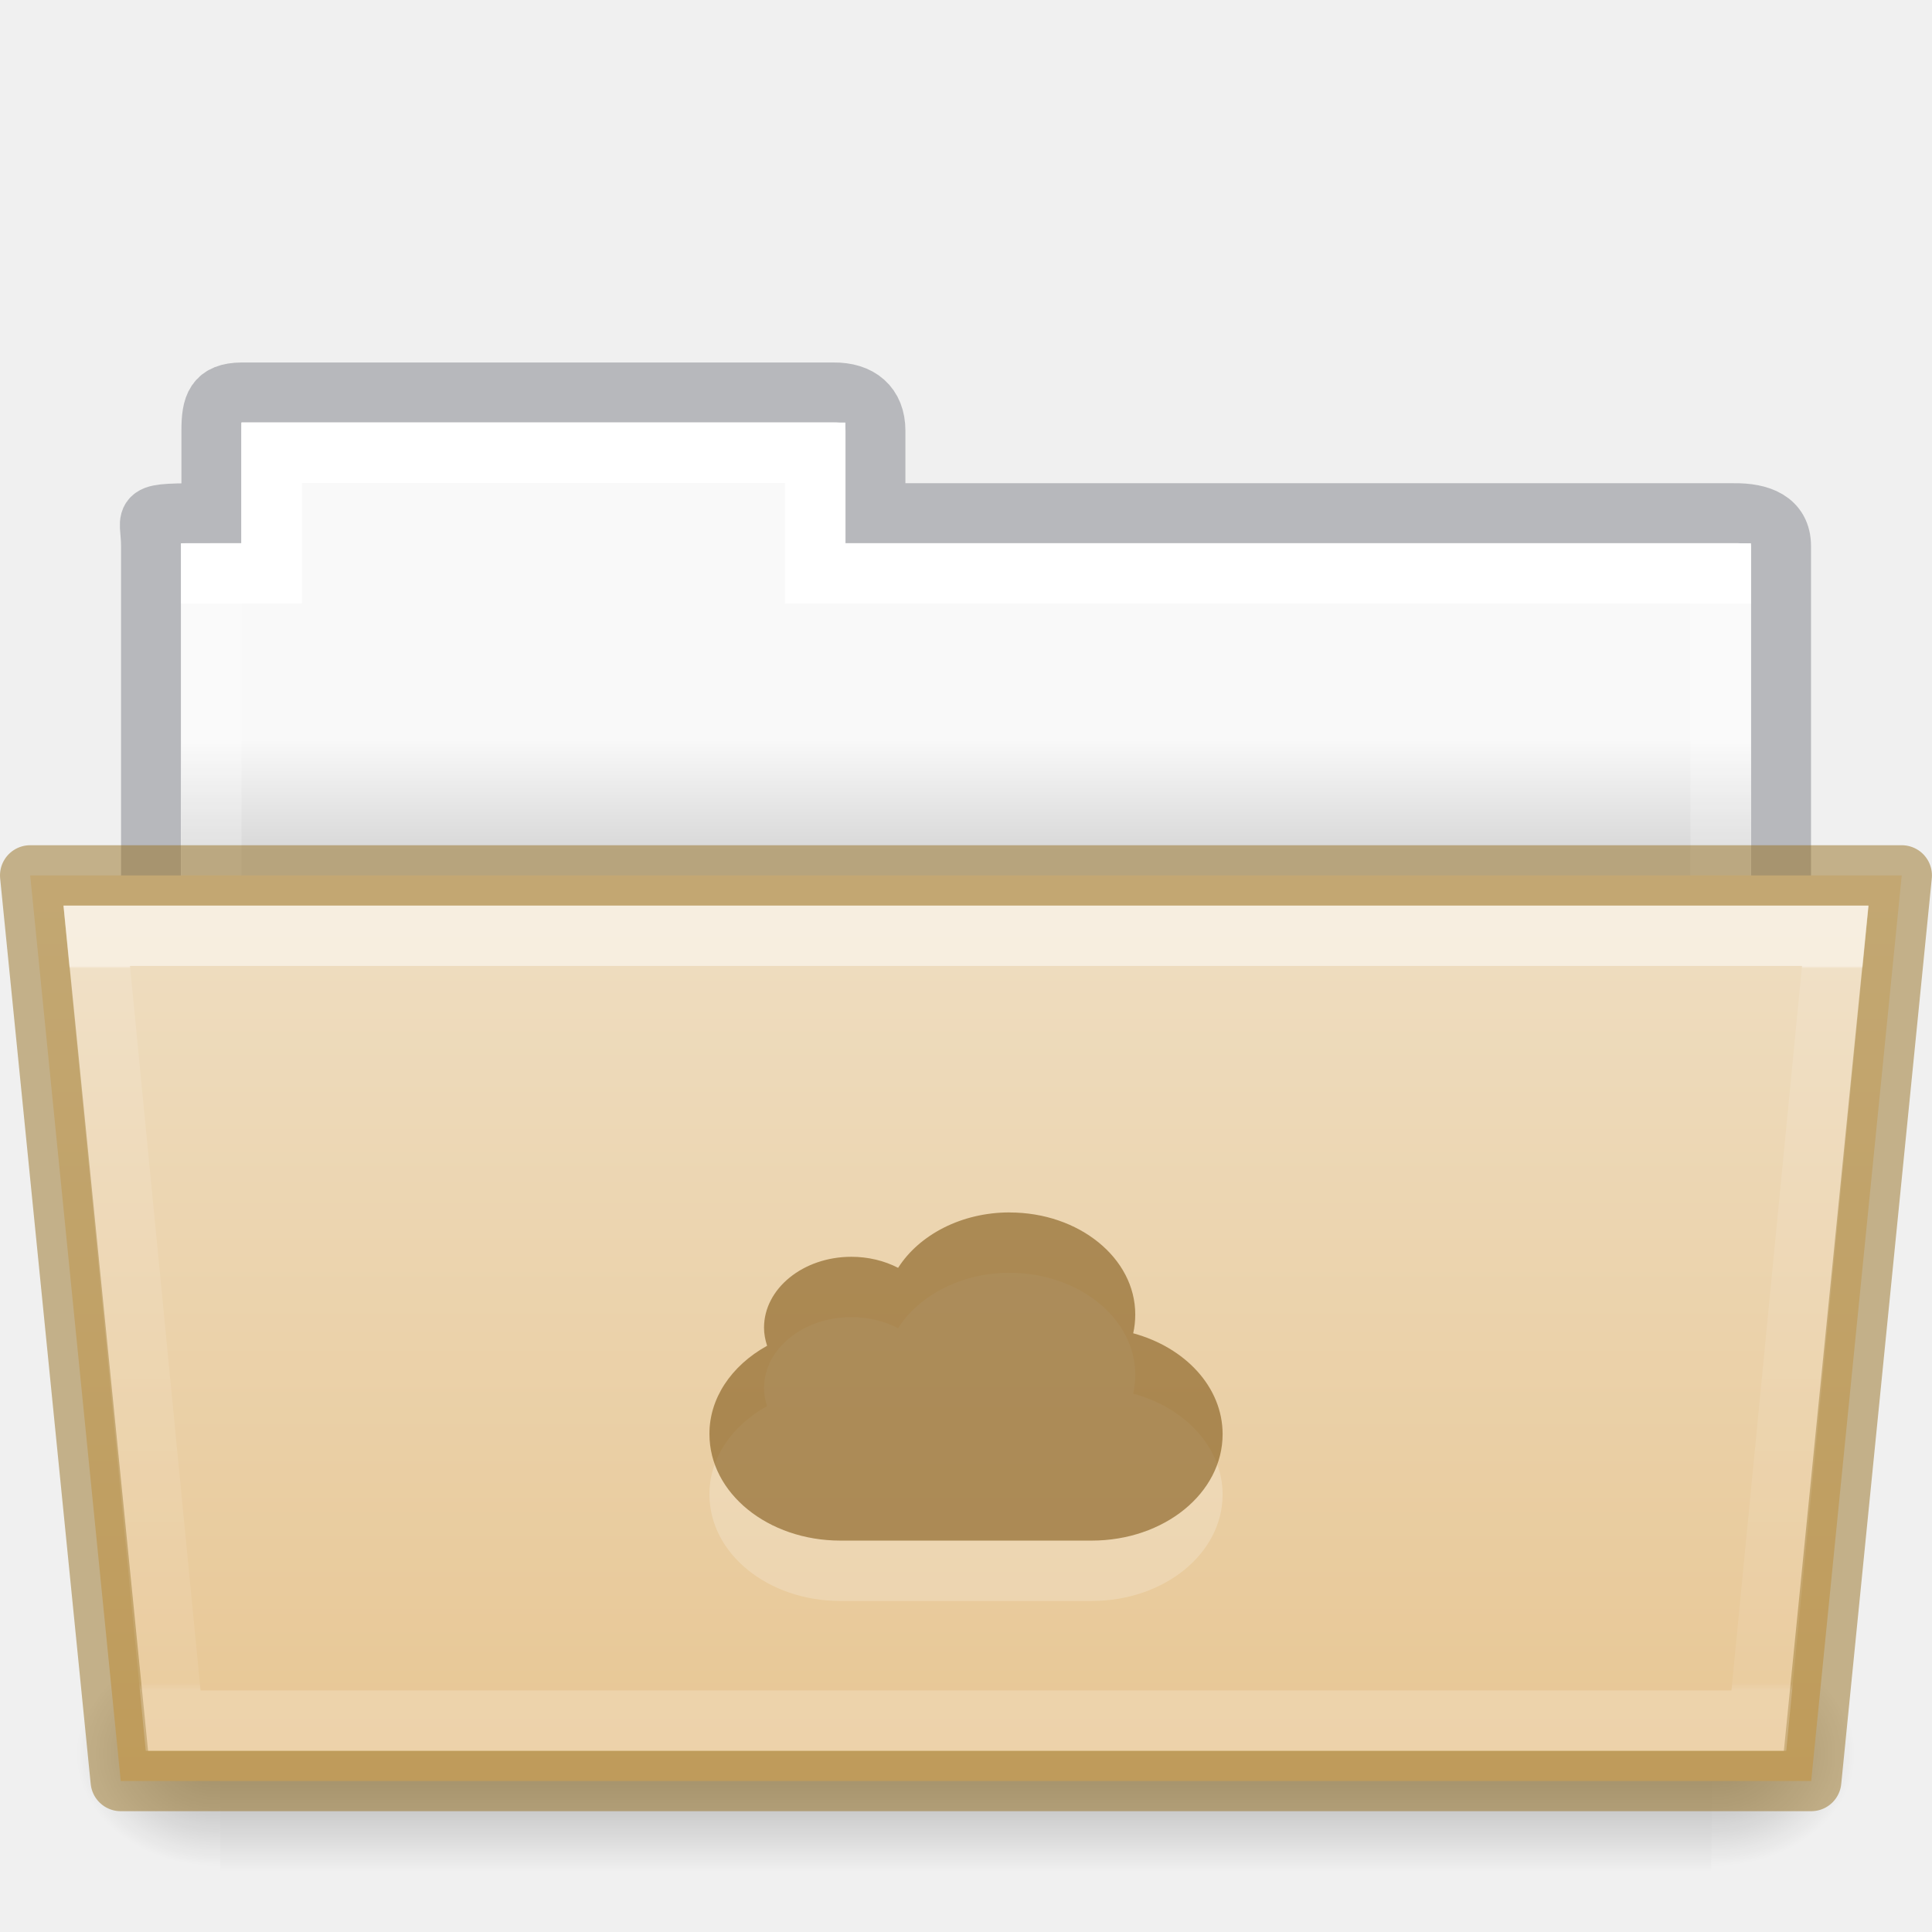
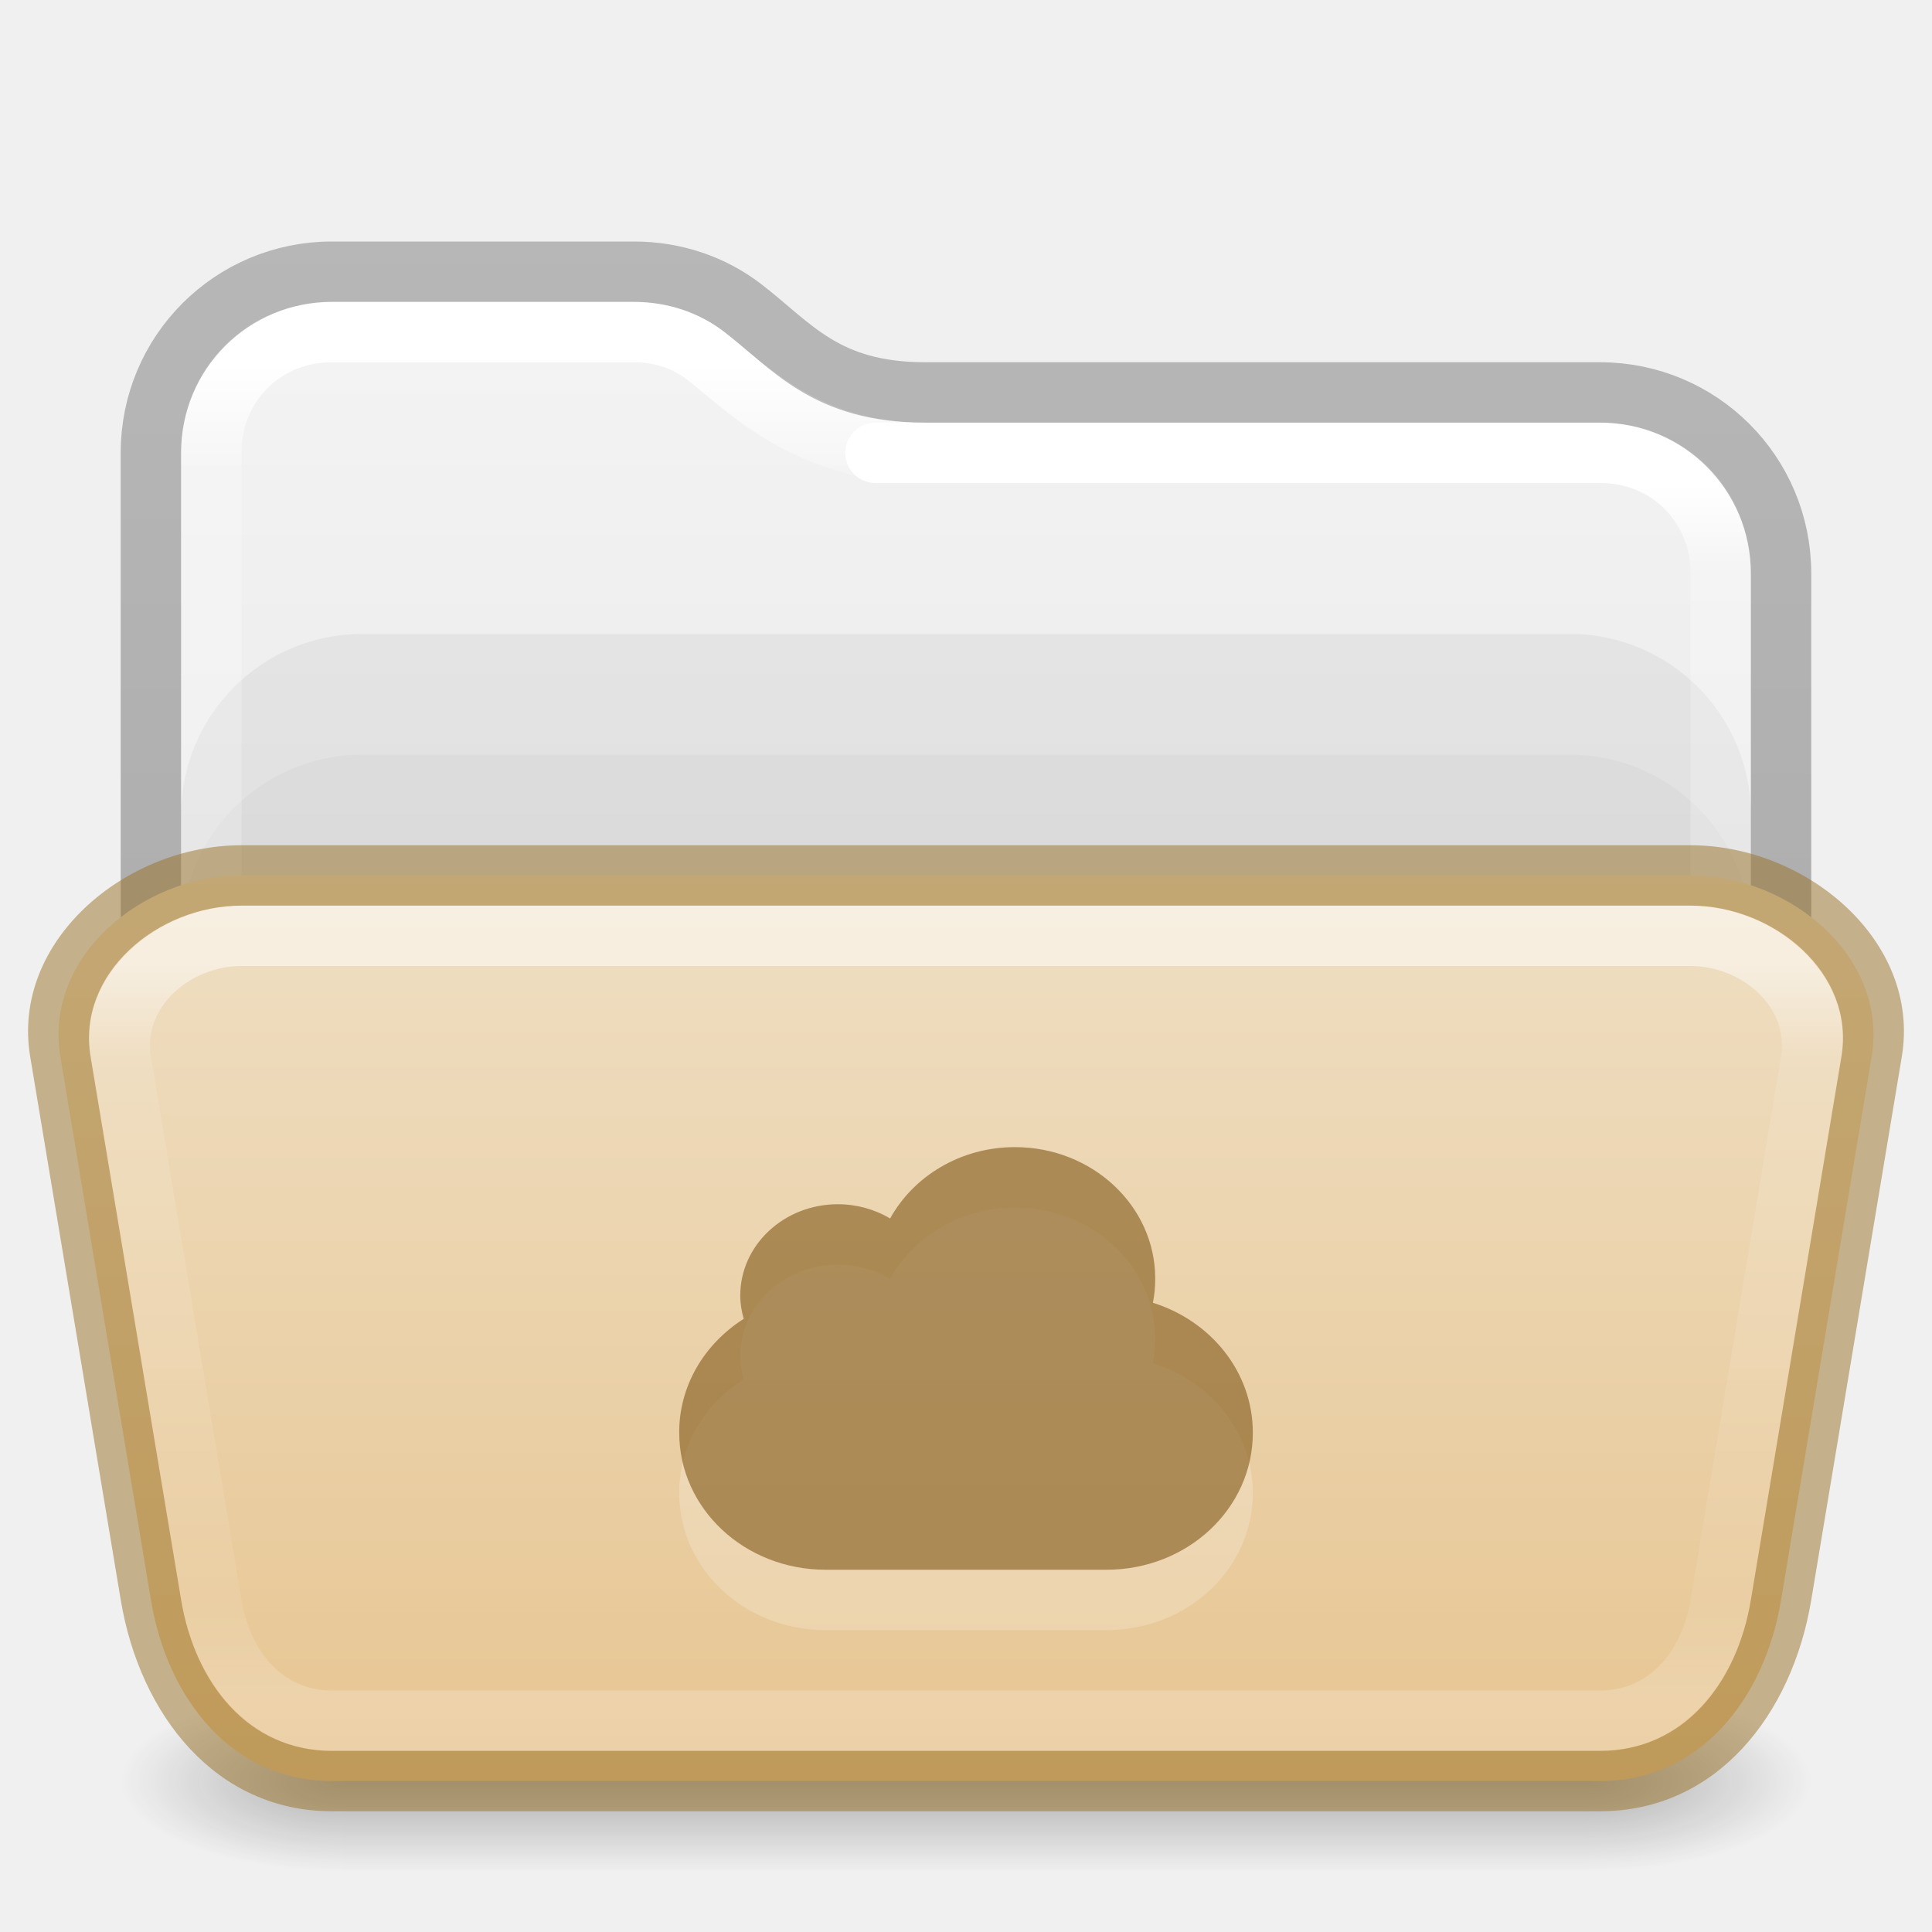
- <svg xmlns="http://www.w3.org/2000/svg" xmlns:xlink="http://www.w3.org/1999/xlink" enable-background="new" height="32" viewBox="0 0 32.001 32" width="32.001">
+ <svg xmlns="http://www.w3.org/2000/svg" xmlns:xlink="http://www.w3.org/1999/xlink" height="32" width="32">
  <linearGradient id="a">
-     <stop offset="0" />
-     <stop offset="1" stop-opacity="0" />
+     <stop offset="0" stop-color="#181818" />
+     <stop offset="1" stop-color="#181818" stop-opacity="0" />
  </linearGradient>
-   <linearGradient id="b" gradientTransform="matrix(.8918614 0 0 .8679271 3.121219 9.57503)" gradientUnits="userSpaceOnUse" x1="27.335" x2="27.335" y1="7.403" y2="21.229">
+   <linearGradient id="b" gradientUnits="userSpaceOnUse" x1="25.058" x2="25.058" y1="47.028" y2="39.999">
+     <stop offset="0" stop-color="#181818" stop-opacity="0" />
+     <stop offset=".5" stop-color="#181818" />
+     <stop offset="1" stop-color="#181818" stop-opacity="0" />
+   </linearGradient>
+   <linearGradient id="c" gradientTransform="matrix(.6761005 0 0 .6756757 -.226408 1.775896)" gradientUnits="userSpaceOnUse" x1="13.594" x2="13.594" y1="6.272" y2="41.76">
    <stop offset="0" stop-color="#fff" />
-     <stop offset=".003" stop-color="#fff" stop-opacity=".235" />
-     <stop offset=".99" stop-color="#fff" stop-opacity=".157" />
+     <stop offset=".073" stop-color="#fff" stop-opacity=".235" />
+     <stop offset=".908" stop-color="#fff" stop-opacity=".157" />
    <stop offset="1" stop-color="#fff" stop-opacity=".392" />
  </linearGradient>
-   <linearGradient id="c" gradientTransform="matrix(.05114282 0 0 .01591575 -2.489388 21.29927)" gradientUnits="userSpaceOnUse" x1="302.857" x2="302.857" y1="366.648" y2="609.505">
-     <stop offset="0" stop-opacity="0" />
-     <stop offset=".5" />
-     <stop offset="1" stop-opacity="0" />
+   <linearGradient id="d" gradientTransform="matrix(.6649598 0 0 .6392712 -33.20948 1.90706)" gradientUnits="userSpaceOnUse" x1="74.839" x2="74.839" y1="4.536" y2="49.779">
+     <stop offset="0" stop-color="#f4f4f4" />
+     <stop offset="1" stop-color="#dbdbdb" />
  </linearGradient>
-   <radialGradient id="d" cx="605.714" cy="486.648" gradientTransform="matrix(.01983573 0 0 .01591575 16.38822 21.29927)" gradientUnits="userSpaceOnUse" r="117.143" xlink:href="#a" />
-   <radialGradient id="e" cx="605.714" cy="486.648" gradientTransform="matrix(-.01983573 0 0 .01591575 15.60196 21.29927)" gradientUnits="userSpaceOnUse" r="117.143" xlink:href="#a" />
-   <linearGradient id="f" gradientUnits="userSpaceOnUse" x1="8.602" x2="8.602" y1="12.243" y2="14.1">
-     <stop offset="0" stop-color="#f9f9f9" />
-     <stop offset="1" stop-color="#d8d8d8" />
+   <linearGradient id="e" gradientTransform="matrix(.3289826 0 0 .8947171 -17.11074 -7.241968)" gradientUnits="userSpaceOnUse" x1="72.893" x2="72.893" y1="43.74" y2="12.524">
+     <stop offset="0" stop-opacity=".318" />
+     <stop offset="1" stop-opacity=".24" />
  </linearGradient>
-   <linearGradient id="g" gradientTransform="matrix(.5041322 0 0 .4933339 13.46318 -35.11426)" gradientUnits="userSpaceOnUse" x1="21.6" x2="21.6" y1="99.792" y2="132.016">
+   <linearGradient id="f" gradientTransform="matrix(.6756757 0 0 .3513514 -.216213 13.56757)" gradientUnits="userSpaceOnUse" x1="24" x2="24" y1="6.922" y2="41.077">
+     <stop offset="0" stop-color="#fff" />
+     <stop offset=".125" stop-color="#fff" stop-opacity=".235" />
+     <stop offset=".875" stop-color="#fff" stop-opacity=".157" />
+     <stop offset="1" stop-color="#fff" stop-opacity=".392" />
+   </linearGradient>
+   <linearGradient id="g" gradientTransform="matrix(.6761005 0 0 .6756757 -.226408 1.775896)" gradientUnits="userSpaceOnUse" x1="31.752" x2="31.752" y1="9.243" y2="41.712">
+     <stop offset="0" stop-color="#fff" />
+     <stop offset=".07" stop-color="#fff" stop-opacity=".235" />
+     <stop offset=".908" stop-color="#fff" stop-opacity=".157" />
+     <stop offset="1" stop-color="#fff" stop-opacity=".392" />
+   </linearGradient>
+   <linearGradient id="h" gradientTransform="matrix(.5041322 0 0 .336364 4.108891 -4.888921)" gradientUnits="userSpaceOnUse" x1="23.587" x2="23.587" y1="57.643" y2="102.237">
    <stop offset="0" stop-color="#efdfc4" />
    <stop offset="1" stop-color="#e7c591" />
  </linearGradient>
-   <linearGradient id="h" gradientTransform="matrix(.5438356 0 0 .6146641 3.268879 5.091139)" gradientUnits="userSpaceOnUse" x1="21.571" x2="21.571" y1="7.986" y2="34.017">
-     <stop offset="0" stop-color="#fff" />
-     <stop offset="0" stop-color="#fff" stop-opacity=".235" />
-     <stop offset=".99" stop-color="#fff" stop-opacity=".157" />
-     <stop offset="1" stop-color="#fff" stop-opacity=".392" />
-   </linearGradient>
-   <path d="m4.001 6.5c-.433.005-.5.217-.5.635v1.365c-1.246 0-1-.002-1 .544v7.456h27l0-7.456c0-.418-.348-.549-.781-.544h-14.219v-1.365c0-.418-.264-.64-.698-.635z" fill="none" opacity=".5" stroke="#7e8087" stroke-linecap="square" stroke-width=".992" />
-   <path d="m4.001 7v2h-1l-0 7h26l0-7h-15v-2z" fill="url(#f)" />
-   <path d="m4.5 7.5v2h-1v8h25v-8h-15v-2z" fill="none" stroke="url(#h)" stroke-linecap="round" />
-   <path d="m3.648 27.135h24.695v3.865h-24.695z" fill="url(#c)" opacity=".3" />
-   <path d="m28.342 27.135v3.865c1.021.007 2.469-.866 2.469-1.933s-1.14-1.932-2.469-1.932z" fill="url(#d)" opacity=".3" />
-   <path d="m3.648 27.135v3.865c-1.021.007-2.469-.866-2.469-1.933s1.14-1.932 2.469-1.932z" fill="url(#e)" opacity=".3" />
-   <path d="m.5 14.5 1.5 15h28l1.5-15z" fill="url(#g)" stroke="#987124" stroke-linejoin="round" stroke-opacity=".498" />
-   <path d="m1.602 15.5 1.266 13h26.265l1.266-13z" fill="none" opacity=".5" stroke="url(#b)" stroke-linecap="round" />
-   <path d="m16.724 21.082c-.805 0-1.502.375-1.848.918a1.417 1.126 0 0 0 -.774-.183c-.799 0-1.447.526-1.447 1.175 0 .103.02.203.051.299a2.229 1.772 0 0 0 -.955 1.464c0 .976.968 1.763 2.17 1.763h4.16c1.202 0 2.17-.786 2.17-1.763 0-.78-.62-1.437-1.481-1.671.023-.101.034-.206.034-.312 0-.933-.931-1.689-2.08-1.689z" fill="#fff" opacity=".2" />
-   <path d="m16.724 20.082c-.805 0-1.502.375-1.848.918a1.417 1.126 0 0 0 -.774-.183c-.799 0-1.447.526-1.447 1.175 0 .103.02.203.051.299a2.229 1.772 0 0 0 -.955 1.464c0 .976.968 1.763 2.17 1.763h4.16c1.202 0 2.17-.786 2.17-1.763 0-.78-.62-1.437-1.481-1.671.023-.101.034-.206.034-.312 0-.933-.931-1.689-2.08-1.689z" fill="#7e5514" fill-opacity=".971" opacity=".6" />
+   <radialGradient id="i" cx="4.993" cy="43.5" gradientTransform="matrix(2.003784 0 0 1.4 27.98813 -17.4)" gradientUnits="userSpaceOnUse" r="2.5" xlink:href="#a" />
+   <radialGradient id="j" cx="4.993" cy="43.5" gradientTransform="matrix(2.003784 0 0 1.4 -20.01187 -104.4)" gradientUnits="userSpaceOnUse" r="2.5" xlink:href="#a" />
+   <g transform="matrix(.7368421 0 0 .4285713 -1.68421 10.85715)">
+     <path d="m38 40h5v7h-5z" fill="url(#i)" opacity=".3" />
+     <path d="m-10-47h5v7h-5z" fill="url(#j)" opacity=".3" transform="scale(-1)" />
+     <path d="m10 40h28v7h-28z" fill="url(#b)" opacity=".3" />
+   </g>
+   <path d="m5.495 5c-1.391 0-2.495 1.103-2.495 2.494v9.506h26v-7.506c0-1.391-1.104-2.494-2.495-2.494h-11.179c-1.817 0-2.59-.933-3.339-1.508-.407-.312-.921-.492-1.489-.492z" fill="url(#d)" />
+   <rect fill-opacity=".05" height="12" rx="3" width="26" x="3" y="10.5" />
+   <rect fill-opacity=".03" height="12" rx="3" width="26" x="3" y="12.5" />
+   <g fill="none" stroke-linejoin="round">
+     <path d="m15.326 7.5c-1.973 0-2.966-1.091-3.644-1.611-.319-.244-.725-.389-1.186-.389h-5.002c-1.122 0-1.994.871-1.994 1.992v7.984" stroke="url(#c)" stroke-linecap="round" />
+     <path d="m28.5 15.476v-5.984c0-1.122-.872-1.992-1.994-1.992h-12.006" stroke="url(#g)" stroke-linecap="round" />
+     <path d="m29.5 16v-6.5c0-1.662-1.338-3-3-3h-11.174c-1.66 0-2.207-.773-3.029-1.403-.496-.38-1.121-.597-1.798-.597h-5c-1.662 0-3 1.338-3 3v8.5" stroke="url(#e)" />
+   </g>
+   <path d="m4 14.5h24c1.662 0 3.273 1.361 3 3l-1.5 9c-.273 1.639-1.338 3-3 3h-21c-1.662 0-2.727-1.361-3-3l-1.5-9c-.273-1.639 1.338-3 3-3z" fill="url(#h)" stroke-opacity=".5" />
+   <path d="m4 15c-1.376 0-2.726 1.142-2.5 2.5l1.5 9c.226 1.358 1.124 2.5 2.5 2.5h21c1.376 0 2.274-1.142 2.5-2.5l1.5-9c.226-1.358-1.124-2.5-2.5-2.5zm0 1h24c.84 0 1.638.672 1.5 1.5l-1.5 9c-.138.828-.66 1.5-1.5 1.5h-21c-.84 0-1.362-.672-1.5-1.5l-1.5-9c-.138-.828.66-1.5 1.5-1.5z" fill="url(#f)" opacity=".5" stroke-linecap="round" stroke-linejoin="round" />
+   <path d="m4 14c-1.93 0-3.817 1.596-3.5 3.5l1.5 9c.317 1.904 1.57 3.5 3.5 3.5h21c1.93 0 3.183-1.596 3.5-3.5l1.5-9c.317-1.904-1.57-3.5-3.5-3.5zm0 1h24c1.394 0 2.729 1.125 2.5 2.5l-1.5 9c-.229 1.375-1.106 2.5-2.5 2.5h-21c-1.394 0-2.271-1.125-2.5-2.5l-1.5-9c-.229-1.375 1.106-2.5 2.5-2.5z" fill="#987124" fill-opacity=".5" />
+   <path d="m16.809 20c-.9 0-1.679.482-2.066 1.182a1.584 1.451 0 0 0 -.865-.236c-.894 0-1.617.677-1.617 1.513 0 .133.022.261.057.385a2.491 2.282 0 0 0 -1.068 1.886c0 1.257 1.082 2.27 2.426 2.27h4.649c1.344 0 2.426-1.013 2.426-2.27 0-1.004-.693-1.851-1.655-2.152.026-.131.038-.265.038-.402 0-1.201-1.041-2.176-2.324-2.176z" fill="#fff" opacity=".2" />
+   <path d="m16.809 19c-.9 0-1.679.482-2.066 1.182a1.584 1.451 0 0 0 -.865-.236c-.894 0-1.617.677-1.617 1.513 0 .133.022.261.057.385a2.491 2.282 0 0 0 -1.068 1.886c0 1.257 1.082 2.27 2.426 2.27h4.649c1.344 0 2.426-1.013 2.426-2.27 0-1.004-.693-1.851-1.655-2.152.026-.131.038-.265.038-.402 0-1.201-1.041-2.176-2.324-2.176z" fill="#7e5514" fill-opacity=".971" opacity=".6" />
</svg>
